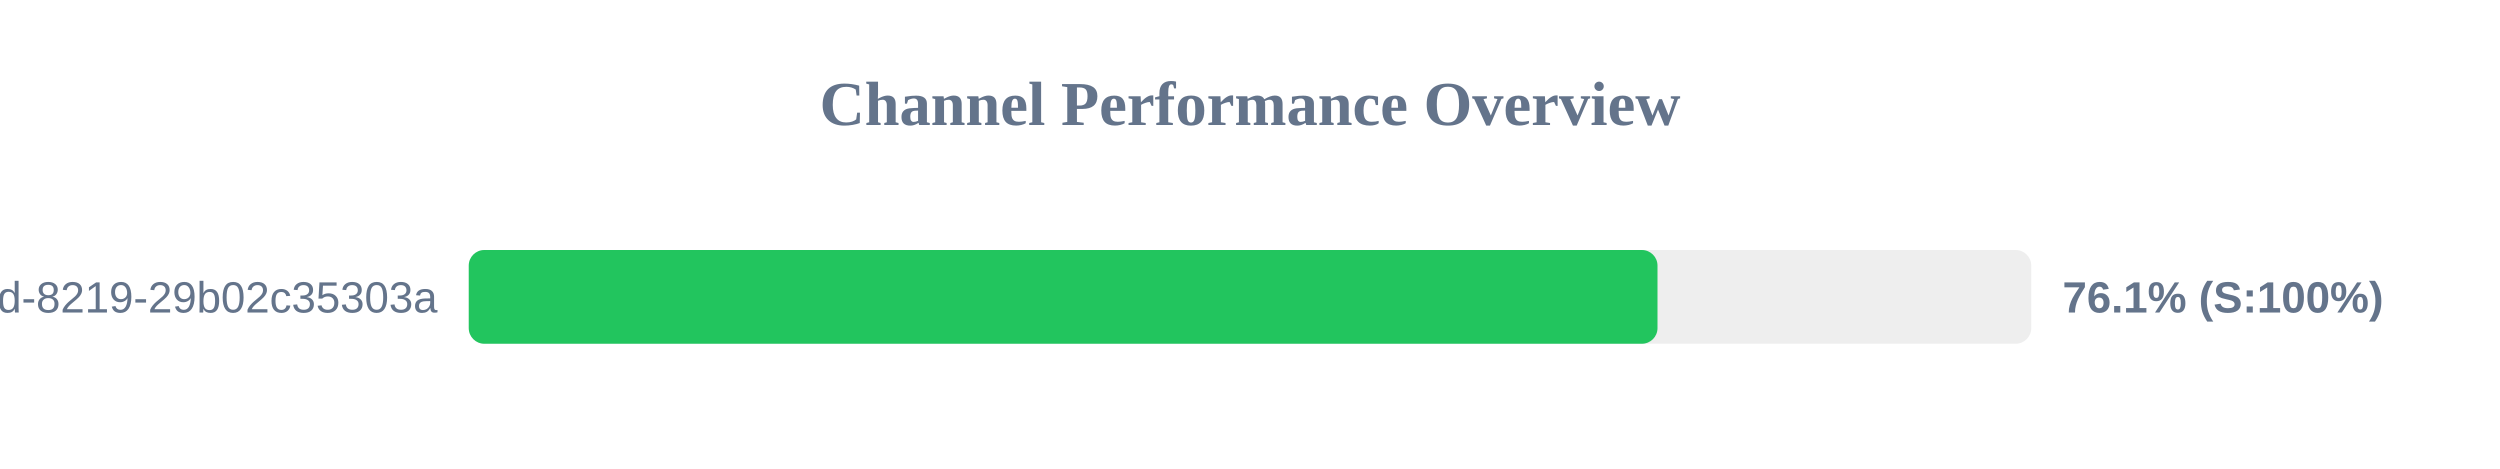
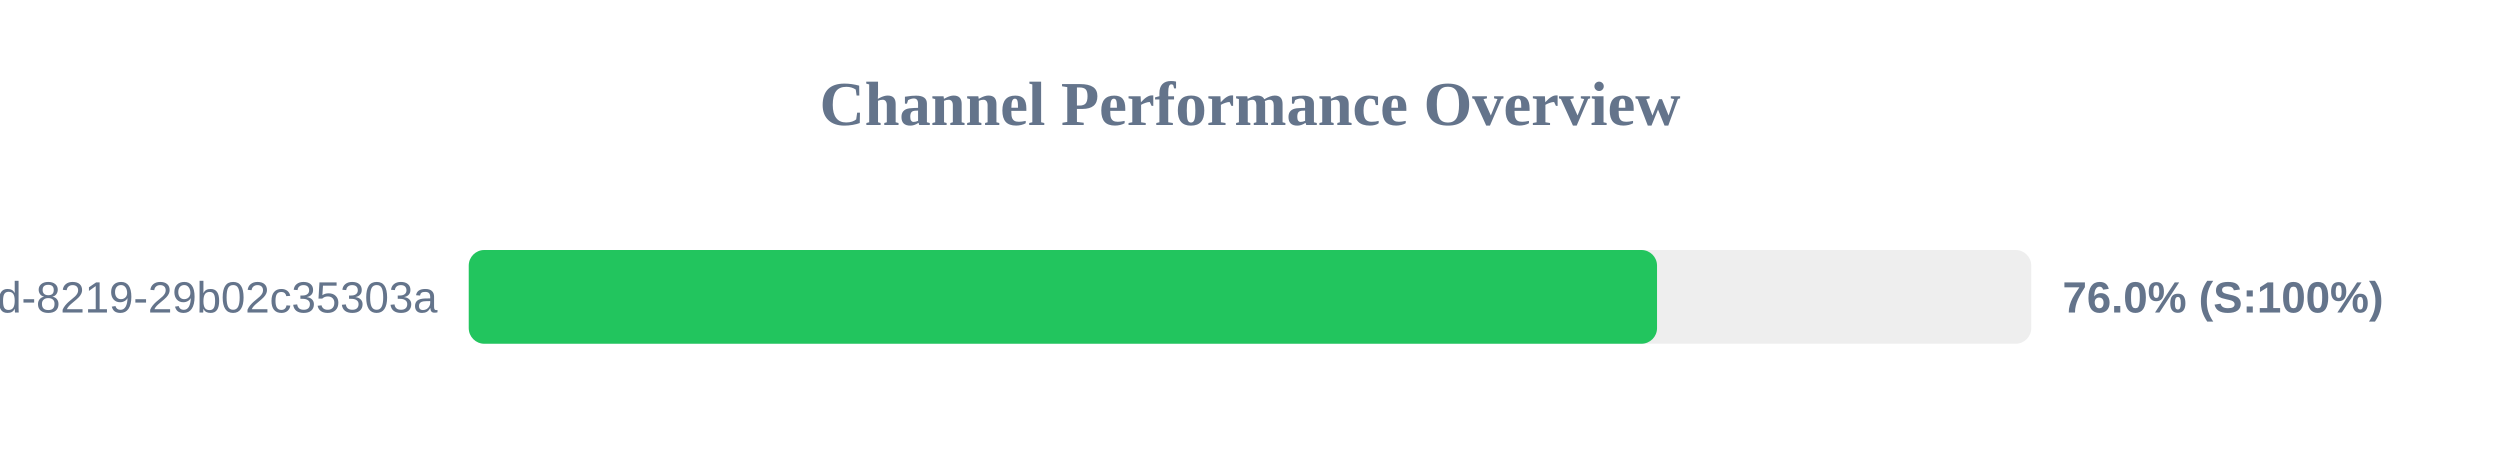
<svg xmlns="http://www.w3.org/2000/svg" width="800" height="150" version="1.1">
  <style>
        .row { font: 14px Arial; fill: #64748b; }
        .score { font: bold 14px Arial; fill: #64748b; }
    </style>
  <text x="400" y="40" text-anchor="middle" font-size="20px" font-weight="bold" fill="#64748b">Channel Performance Overview</text>
  <rect x="150" y="80" width="500" height="30" fill="#eee" rx="5" />
-   <rect x="150" y="80" width="380.4" height="30" fill="#22c55e" rx="5" />
+   <rect x="150" y="80" width="380.25" height="30" fill="#22c55e" rx="5" />
  <text x="140" y="100" text-anchor="end" class="row">?uuid=5eaa121d-4362-444d-8219-29b02c35303a</text>
-   <text x="660" y="100" text-anchor="start" class="score">76.1% (S:100%)</text>
+   <text x="660" y="100" text-anchor="start" class="score">76.0% (S:100%)</text>
</svg>
